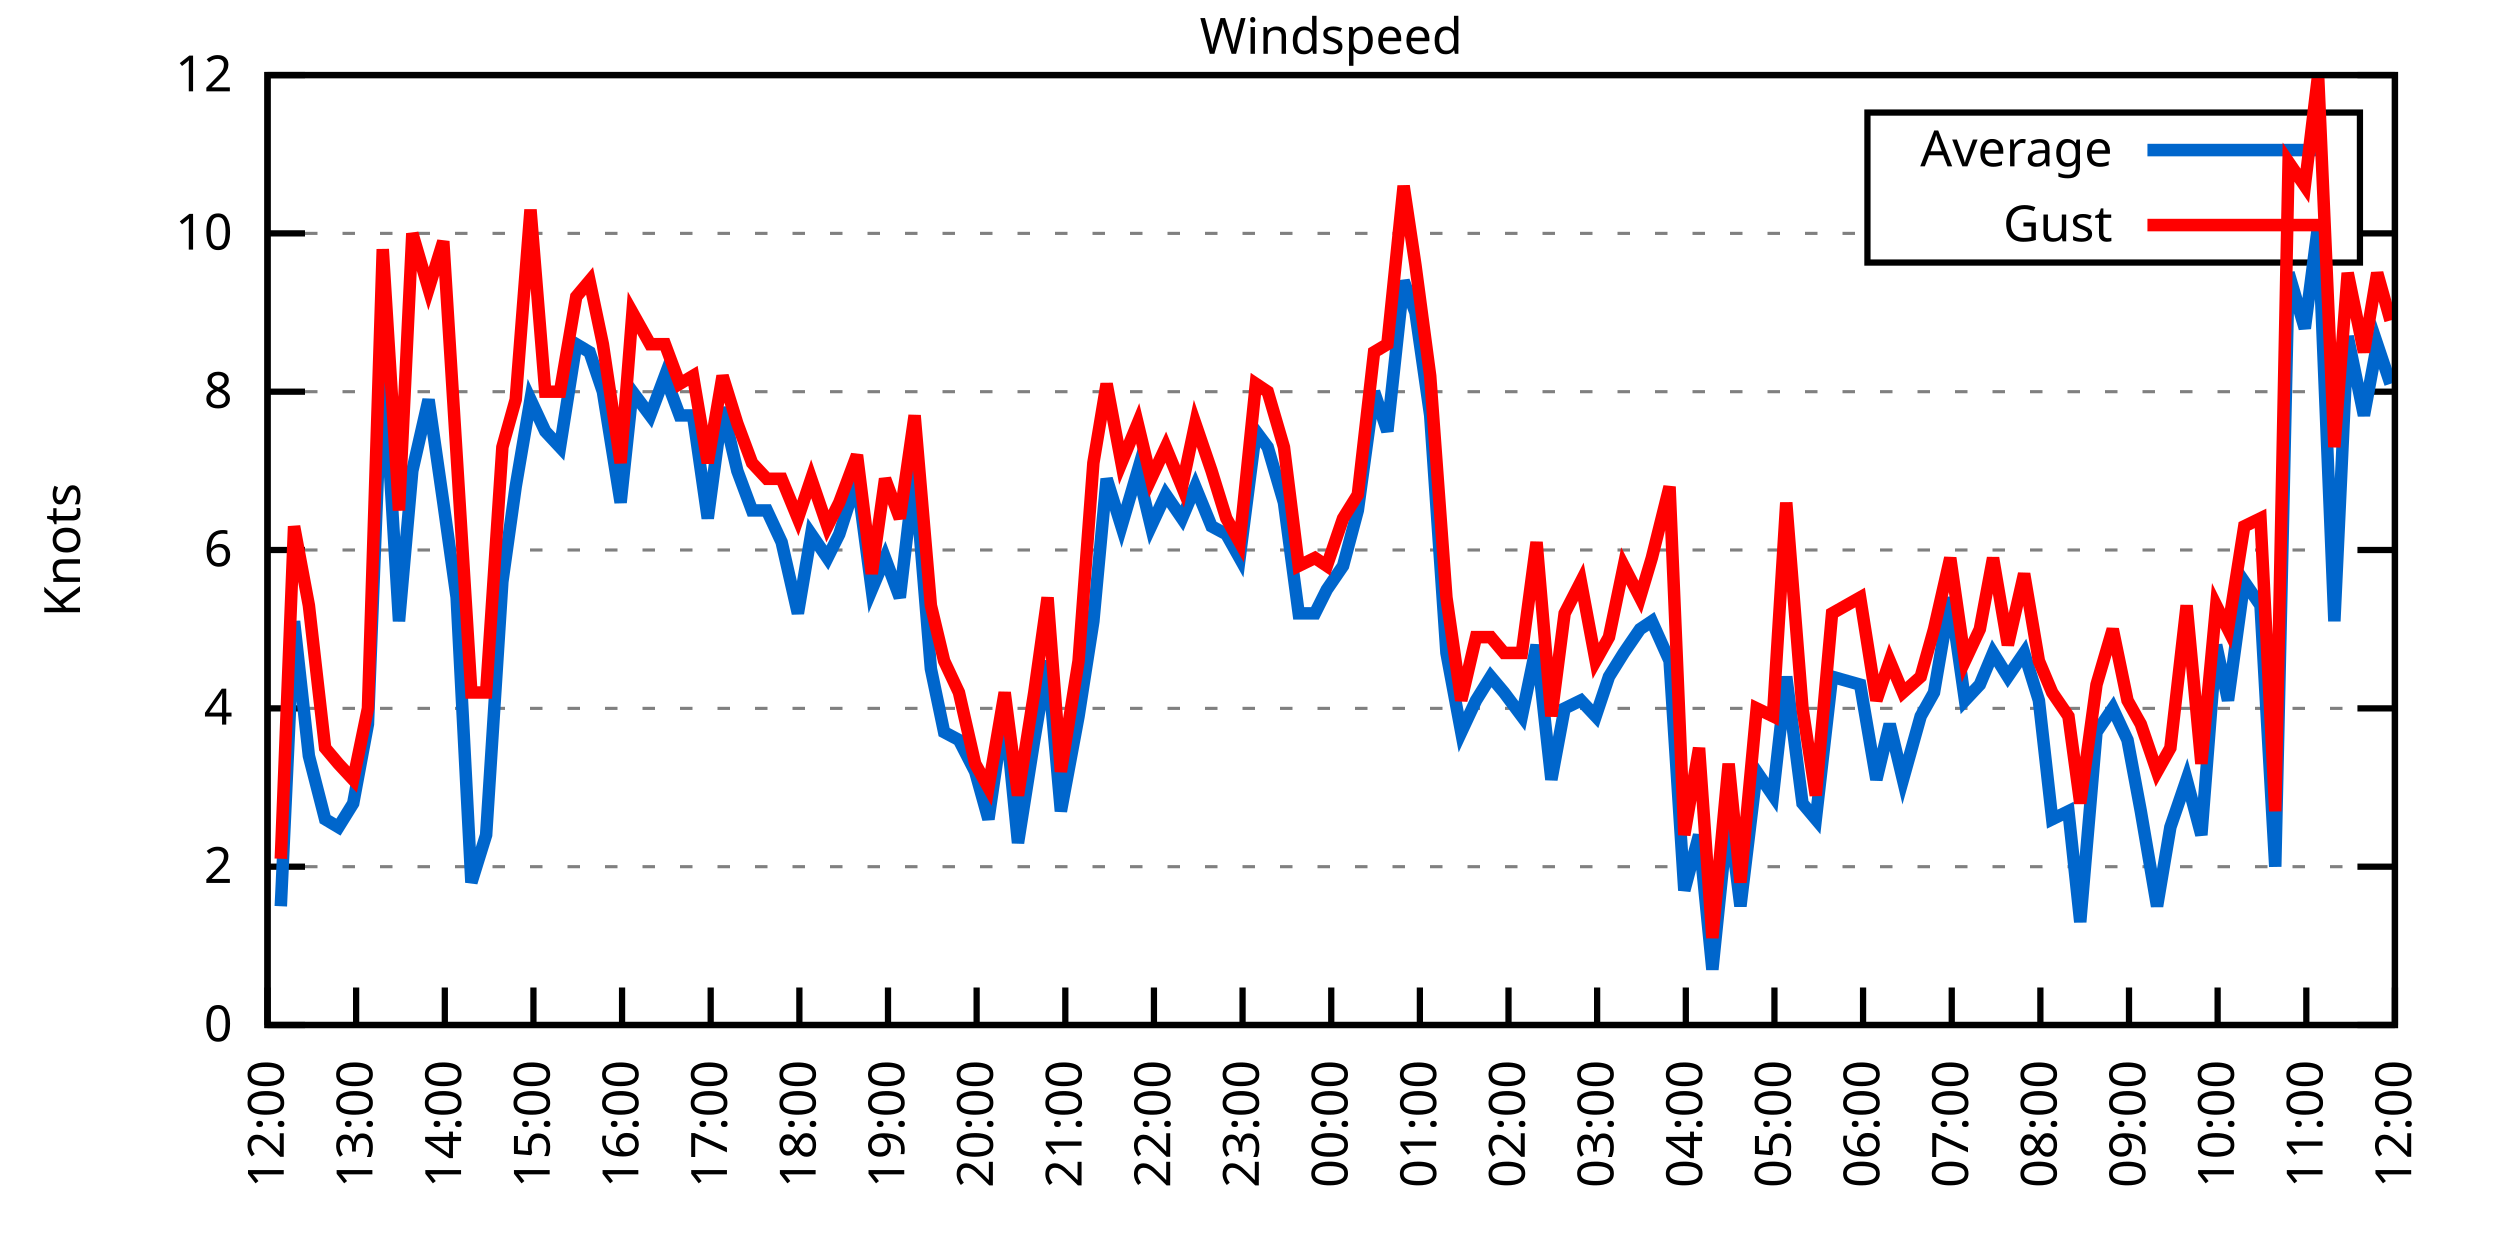
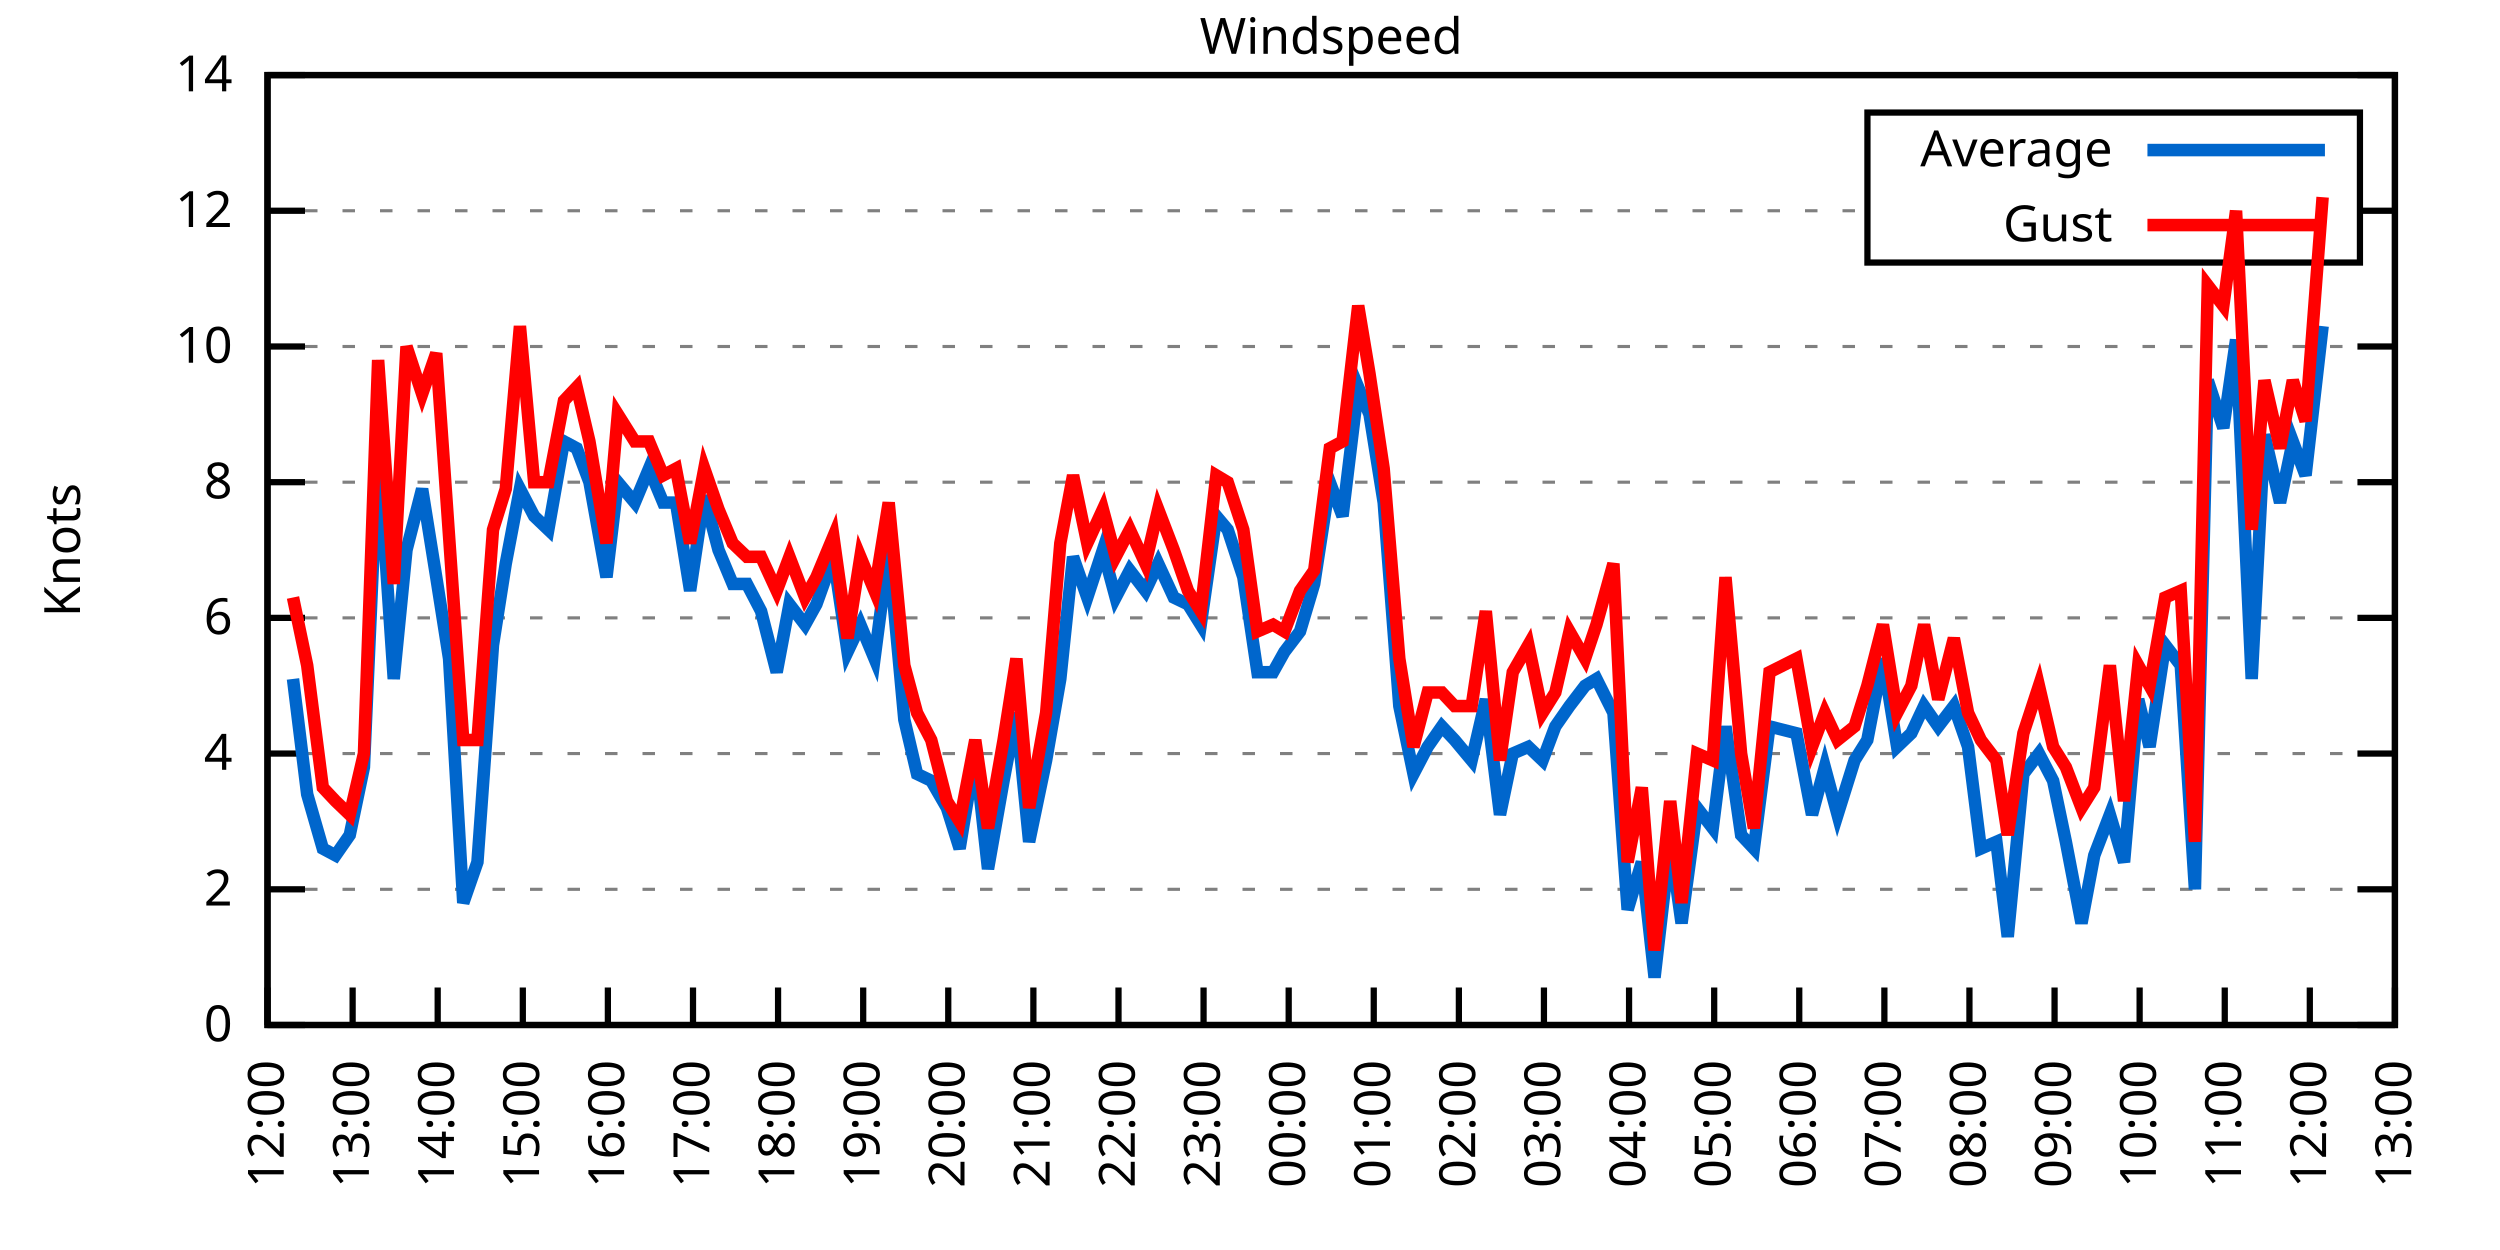
<svg xmlns="http://www.w3.org/2000/svg" xmlns:xlink="http://www.w3.org/1999/xlink" width="400" height="200" viewBox="0 0 400 200">
  <g id="gnuplot_canvas">
    <rect x="0" y="0" width="400" height="200" fill="none" />
    <defs>
      <circle id="gpDot" r="0.5" stroke-width="0.5" stroke="currentColor" />
      <path id="gpPt0" stroke-width="0.333" stroke="currentColor" d="M-1,0 h2 M0,-1 v2" />
      <path id="gpPt1" stroke-width="0.333" stroke="currentColor" d="M-1,-1 L1,1 M1,-1 L-1,1" />
      <path id="gpPt2" stroke-width="0.333" stroke="currentColor" d="M-1,0 L1,0 M0,-1 L0,1 M-1,-1 L1,1 M-1,1 L1,-1" />
      <rect id="gpPt3" stroke-width="0.333" stroke="currentColor" x="-1" y="-1" width="2" height="2" />
      <rect id="gpPt4" stroke-width="0.333" stroke="currentColor" fill="currentColor" x="-1" y="-1" width="2" height="2" />
      <circle id="gpPt5" stroke-width="0.333" stroke="currentColor" cx="0" cy="0" r="1" />
      <use xlink:href="#gpPt5" id="gpPt6" fill="currentColor" stroke="none" />
      <path id="gpPt7" stroke-width="0.333" stroke="currentColor" d="M0,-1.33 L-1.33,0.67 L1.33,0.67 z" />
      <use xlink:href="#gpPt7" id="gpPt8" fill="currentColor" stroke="none" />
      <use xlink:href="#gpPt7" id="gpPt9" stroke="currentColor" transform="rotate(180)" />
      <use xlink:href="#gpPt9" id="gpPt10" fill="currentColor" stroke="none" />
      <use xlink:href="#gpPt3" id="gpPt11" stroke="currentColor" transform="rotate(45)" />
      <use xlink:href="#gpPt11" id="gpPt12" fill="currentColor" stroke="none" />
      <path id="gpPt13" stroke-width="0.333" stroke="currentColor" d="M0,1.330 L1.265,0.411 L0.782,-1.067 L-0.782,-1.076 L-1.265,0.411 z" />
      <use xlink:href="#gpPt13" id="gpPt14" fill="currentColor" stroke="none" />
      <filter id="textbox" filterUnits="objectBoundingBox" x="0" y="0" height="1" width="1">
        <feFlood flood-color="white" flood-opacity="1" result="bgnd" />
        <feComposite in="SourceGraphic" in2="bgnd" operator="atop" />
      </filter>
      <filter id="greybox" filterUnits="objectBoundingBox" x="0" y="0" height="1" width="1">
        <feFlood flood-color="lightgrey" flood-opacity="1" result="grey" />
        <feComposite in="SourceGraphic" in2="grey" operator="atop" />
      </filter>
    </defs>
    <g fill="none" color="white" stroke="currentColor" stroke-width="1.00" stroke-linecap="butt" stroke-linejoin="miter">
</g>
    <g fill="none" color="black" stroke="currentColor" stroke-width="1.00" stroke-linecap="butt" stroke-linejoin="miter">
      <g stroke="none" shape-rendering="crispEdges">
        <polygon fill="rgb(255, 255, 255)" points="42.80,164.00 383.18,164.00 383.18,12.02 42.80,12.02 " />
      </g>
    </g>
    <g fill="none" color="black" stroke="currentColor" stroke-width="1.00" stroke-linecap="butt" stroke-linejoin="miter">
</g>
    <g fill="none" color="black" stroke="black" stroke-width="0.50" stroke-linecap="butt" stroke-linejoin="miter">
</g>
    <g fill="none" color="gray" stroke="currentColor" stroke-width="0.50" stroke-linecap="butt" stroke-linejoin="miter">
      <path stroke="gray" stroke-dasharray="2,4" class="gridline" d="M42.80,164.00 L383.19,164.00  " />
    </g>
    <g fill="none" color="gray" stroke="gray" stroke-width="1.00" stroke-linecap="butt" stroke-linejoin="miter">
</g>
    <g fill="none" color="black" stroke="currentColor" stroke-width="1.00" stroke-linecap="butt" stroke-linejoin="miter">
      <path stroke="black" d="M42.80,164.00 L48.80,164.00 M383.19,164.00 L377.19,164.00  " />
      <g transform="translate(37.20,166.60)" stroke="none" fill="black" font-family="Sans" font-size="8.00" text-anchor="end">
        <text>
          <tspan font-family="Sans"> 0</tspan>
        </text>
      </g>
    </g>
    <g fill="none" color="black" stroke="currentColor" stroke-width="1.00" stroke-linecap="butt" stroke-linejoin="miter">
</g>
    <g fill="none" color="black" stroke="black" stroke-width="0.50" stroke-linecap="butt" stroke-linejoin="miter">
</g>
    <g fill="none" color="gray" stroke="currentColor" stroke-width="0.50" stroke-linecap="butt" stroke-linejoin="miter">
-       <path stroke="gray" stroke-dasharray="2,4" class="gridline" d="M42.80,138.67 L383.19,138.67  " />
-     </g>
-     <g fill="none" color="gray" stroke="gray" stroke-width="1.00" stroke-linecap="butt" stroke-linejoin="miter">
- </g>
-     <g fill="none" color="black" stroke="currentColor" stroke-width="1.00" stroke-linecap="butt" stroke-linejoin="miter">
-       <path stroke="black" d="M42.80,138.67 L48.80,138.67 M383.19,138.67 L377.19,138.67  " />
-       <g transform="translate(37.20,141.27)" stroke="none" fill="black" font-family="Sans" font-size="8.00" text-anchor="end">
+       <path stroke="gray" stroke-dasharray="2,4" class="gridline" d="M42.80,142.29 L383.19,142.29  " />
+     </g>
+     <g fill="none" color="gray" stroke="gray" stroke-width="1.00" stroke-linecap="butt" stroke-linejoin="miter">
+ </g>
+     <g fill="none" color="black" stroke="currentColor" stroke-width="1.00" stroke-linecap="butt" stroke-linejoin="miter">
+       <path stroke="black" d="M42.80,142.29 L48.80,142.29 M383.19,142.29 L377.19,142.29  " />
+       <g transform="translate(37.20,144.89)" stroke="none" fill="black" font-family="Sans" font-size="8.00" text-anchor="end">
        <text>
          <tspan font-family="Sans"> 2</tspan>
        </text>
      </g>
    </g>
    <g fill="none" color="black" stroke="currentColor" stroke-width="1.00" stroke-linecap="butt" stroke-linejoin="miter">
</g>
    <g fill="none" color="black" stroke="black" stroke-width="0.50" stroke-linecap="butt" stroke-linejoin="miter">
</g>
    <g fill="none" color="gray" stroke="currentColor" stroke-width="0.50" stroke-linecap="butt" stroke-linejoin="miter">
-       <path stroke="gray" stroke-dasharray="2,4" class="gridline" d="M42.80,113.34 L383.19,113.34  " />
-     </g>
-     <g fill="none" color="gray" stroke="gray" stroke-width="1.00" stroke-linecap="butt" stroke-linejoin="miter">
- </g>
-     <g fill="none" color="black" stroke="currentColor" stroke-width="1.00" stroke-linecap="butt" stroke-linejoin="miter">
-       <path stroke="black" d="M42.80,113.34 L48.80,113.34 M383.19,113.34 L377.19,113.34  " />
-       <g transform="translate(37.20,115.94)" stroke="none" fill="black" font-family="Sans" font-size="8.00" text-anchor="end">
+       <path stroke="gray" stroke-dasharray="2,4" class="gridline" d="M42.80,120.57 L383.19,120.57  " />
+     </g>
+     <g fill="none" color="gray" stroke="gray" stroke-width="1.00" stroke-linecap="butt" stroke-linejoin="miter">
+ </g>
+     <g fill="none" color="black" stroke="currentColor" stroke-width="1.00" stroke-linecap="butt" stroke-linejoin="miter">
+       <path stroke="black" d="M42.80,120.57 L48.80,120.57 M383.19,120.57 L377.19,120.57  " />
+       <g transform="translate(37.20,123.17)" stroke="none" fill="black" font-family="Sans" font-size="8.00" text-anchor="end">
        <text>
          <tspan font-family="Sans"> 4</tspan>
        </text>
      </g>
    </g>
    <g fill="none" color="black" stroke="currentColor" stroke-width="1.00" stroke-linecap="butt" stroke-linejoin="miter">
</g>
    <g fill="none" color="black" stroke="black" stroke-width="0.50" stroke-linecap="butt" stroke-linejoin="miter">
</g>
    <g fill="none" color="gray" stroke="currentColor" stroke-width="0.50" stroke-linecap="butt" stroke-linejoin="miter">
-       <path stroke="gray" stroke-dasharray="2,4" class="gridline" d="M42.80,88.00 L383.19,88.00  " />
-     </g>
-     <g fill="none" color="gray" stroke="gray" stroke-width="1.00" stroke-linecap="butt" stroke-linejoin="miter">
- </g>
-     <g fill="none" color="black" stroke="currentColor" stroke-width="1.00" stroke-linecap="butt" stroke-linejoin="miter">
-       <path stroke="black" d="M42.80,88.00 L48.80,88.00 M383.19,88.00 L377.19,88.00  " />
-       <g transform="translate(37.20,90.60)" stroke="none" fill="black" font-family="Sans" font-size="8.00" text-anchor="end">
+       <path stroke="gray" stroke-dasharray="2,4" class="gridline" d="M42.80,98.86 L383.19,98.86  " />
+     </g>
+     <g fill="none" color="gray" stroke="gray" stroke-width="1.00" stroke-linecap="butt" stroke-linejoin="miter">
+ </g>
+     <g fill="none" color="black" stroke="currentColor" stroke-width="1.00" stroke-linecap="butt" stroke-linejoin="miter">
+       <path stroke="black" d="M42.80,98.86 L48.80,98.86 M383.19,98.86 L377.19,98.86  " />
+       <g transform="translate(37.20,101.46)" stroke="none" fill="black" font-family="Sans" font-size="8.00" text-anchor="end">
        <text>
          <tspan font-family="Sans"> 6</tspan>
        </text>
      </g>
    </g>
    <g fill="none" color="black" stroke="currentColor" stroke-width="1.00" stroke-linecap="butt" stroke-linejoin="miter">
</g>
    <g fill="none" color="black" stroke="black" stroke-width="0.50" stroke-linecap="butt" stroke-linejoin="miter">
</g>
    <g fill="none" color="gray" stroke="currentColor" stroke-width="0.50" stroke-linecap="butt" stroke-linejoin="miter">
-       <path stroke="gray" stroke-dasharray="2,4" class="gridline" d="M42.80,62.67 L383.19,62.67  " />
-     </g>
-     <g fill="none" color="gray" stroke="gray" stroke-width="1.00" stroke-linecap="butt" stroke-linejoin="miter">
- </g>
-     <g fill="none" color="black" stroke="currentColor" stroke-width="1.00" stroke-linecap="butt" stroke-linejoin="miter">
-       <path stroke="black" d="M42.80,62.67 L48.80,62.67 M383.19,62.67 L377.19,62.67  " />
-       <g transform="translate(37.20,65.27)" stroke="none" fill="black" font-family="Sans" font-size="8.00" text-anchor="end">
+       <path stroke="gray" stroke-dasharray="2,4" class="gridline" d="M42.80,77.15 L383.19,77.15  " />
+     </g>
+     <g fill="none" color="gray" stroke="gray" stroke-width="1.00" stroke-linecap="butt" stroke-linejoin="miter">
+ </g>
+     <g fill="none" color="black" stroke="currentColor" stroke-width="1.00" stroke-linecap="butt" stroke-linejoin="miter">
+       <path stroke="black" d="M42.80,77.15 L48.80,77.15 M383.19,77.15 L377.19,77.15  " />
+       <g transform="translate(37.20,79.75)" stroke="none" fill="black" font-family="Sans" font-size="8.00" text-anchor="end">
        <text>
          <tspan font-family="Sans"> 8</tspan>
        </text>
      </g>
    </g>
    <g fill="none" color="black" stroke="currentColor" stroke-width="1.00" stroke-linecap="butt" stroke-linejoin="miter">
</g>
    <g fill="none" color="black" stroke="black" stroke-width="0.50" stroke-linecap="butt" stroke-linejoin="miter">
</g>
    <g fill="none" color="gray" stroke="currentColor" stroke-width="0.50" stroke-linecap="butt" stroke-linejoin="miter">
-       <path stroke="gray" stroke-dasharray="2,4" class="gridline" d="M42.80,37.34 L298.79,37.34 M377.59,37.34 L383.19,37.34  " />
-     </g>
-     <g fill="none" color="gray" stroke="gray" stroke-width="1.00" stroke-linecap="butt" stroke-linejoin="miter">
- </g>
-     <g fill="none" color="black" stroke="currentColor" stroke-width="1.00" stroke-linecap="butt" stroke-linejoin="miter">
-       <path stroke="black" d="M42.80,37.34 L48.80,37.34 M383.19,37.34 L377.19,37.34  " />
-       <g transform="translate(37.20,39.94)" stroke="none" fill="black" font-family="Sans" font-size="8.00" text-anchor="end">
+       <path stroke="gray" stroke-dasharray="2,4" class="gridline" d="M42.80,55.44 L383.19,55.44  " />
+     </g>
+     <g fill="none" color="gray" stroke="gray" stroke-width="1.00" stroke-linecap="butt" stroke-linejoin="miter">
+ </g>
+     <g fill="none" color="black" stroke="currentColor" stroke-width="1.00" stroke-linecap="butt" stroke-linejoin="miter">
+       <path stroke="black" d="M42.80,55.44 L48.80,55.44 M383.19,55.44 L377.19,55.44  " />
+       <g transform="translate(37.20,58.04)" stroke="none" fill="black" font-family="Sans" font-size="8.00" text-anchor="end">
        <text>
          <tspan font-family="Sans"> 10</tspan>
+         </text>
+       </g>
+     </g>
+     <g fill="none" color="black" stroke="currentColor" stroke-width="1.00" stroke-linecap="butt" stroke-linejoin="miter">
+ </g>
+     <g fill="none" color="black" stroke="black" stroke-width="0.50" stroke-linecap="butt" stroke-linejoin="miter">
+ </g>
+     <g fill="none" color="gray" stroke="currentColor" stroke-width="0.50" stroke-linecap="butt" stroke-linejoin="miter">
+       <path stroke="gray" stroke-dasharray="2,4" class="gridline" d="M42.80,33.72 L298.79,33.72 M377.59,33.72 L383.19,33.72  " />
+     </g>
+     <g fill="none" color="gray" stroke="gray" stroke-width="1.00" stroke-linecap="butt" stroke-linejoin="miter">
+ </g>
+     <g fill="none" color="black" stroke="currentColor" stroke-width="1.00" stroke-linecap="butt" stroke-linejoin="miter">
+       <path stroke="black" d="M42.80,33.72 L48.80,33.72 M383.19,33.72 L377.19,33.72  " />
+       <g transform="translate(37.20,36.32)" stroke="none" fill="black" font-family="Sans" font-size="8.00" text-anchor="end">
+         <text>
+           <tspan font-family="Sans"> 12</tspan>
        </text>
      </g>
    </g>
    <g fill="none" color="black" stroke="currentColor" stroke-width="1.00" stroke-linecap="butt" stroke-linejoin="miter">
</g>
    <g fill="none" color="black" stroke="black" stroke-width="0.50" stroke-linecap="butt" stroke-linejoin="miter">
</g>
    <g fill="none" color="gray" stroke="currentColor" stroke-width="0.50" stroke-linecap="butt" stroke-linejoin="miter">
      <path stroke="gray" stroke-dasharray="2,4" class="gridline" d="M42.80,12.01 L383.19,12.01  " />
    </g>
    <g fill="none" color="gray" stroke="gray" stroke-width="1.00" stroke-linecap="butt" stroke-linejoin="miter">
</g>
    <g fill="none" color="black" stroke="currentColor" stroke-width="1.00" stroke-linecap="butt" stroke-linejoin="miter">
      <path stroke="black" d="M42.80,12.01 L48.80,12.01 M383.19,12.01 L377.19,12.01  " />
      <g transform="translate(37.20,14.61)" stroke="none" fill="black" font-family="Sans" font-size="8.00" text-anchor="end">
        <text>
-           <tspan font-family="Sans"> 12</tspan>
+           <tspan font-family="Sans"> 14</tspan>
        </text>
      </g>
    </g>
    <g fill="none" color="black" stroke="currentColor" stroke-width="1.00" stroke-linecap="butt" stroke-linejoin="miter">
      <path stroke="black" d="M42.80,164.00 L42.80,158.00  " />
      <g transform="translate(45.40,169.60) rotate(270.00)" stroke="none" fill="black" font-family="Sans" font-size="8.00" text-anchor="end">
        <text>
          <tspan font-family="Sans">12:00</tspan>
        </text>
      </g>
    </g>
    <g fill="none" color="black" stroke="currentColor" stroke-width="1.00" stroke-linecap="butt" stroke-linejoin="miter">
-       <path stroke="black" d="M56.98,164.00 L56.98,158.00  " />
-       <g transform="translate(59.58,169.60) rotate(270.00)" stroke="none" fill="black" font-family="Sans" font-size="8.00" text-anchor="end">
+       <path stroke="black" d="M56.42,164.00 L56.42,158.00  " />
+       <g transform="translate(59.02,169.60) rotate(270.00)" stroke="none" fill="black" font-family="Sans" font-size="8.00" text-anchor="end">
        <text>
          <tspan font-family="Sans">13:00</tspan>
        </text>
      </g>
    </g>
    <g fill="none" color="black" stroke="currentColor" stroke-width="1.00" stroke-linecap="butt" stroke-linejoin="miter">
-       <path stroke="black" d="M71.17,164.00 L71.17,158.00  " />
-       <g transform="translate(73.77,169.60) rotate(270.00)" stroke="none" fill="black" font-family="Sans" font-size="8.00" text-anchor="end">
+       <path stroke="black" d="M70.03,164.00 L70.03,158.00  " />
+       <g transform="translate(72.63,169.60) rotate(270.00)" stroke="none" fill="black" font-family="Sans" font-size="8.00" text-anchor="end">
        <text>
          <tspan font-family="Sans">14:00</tspan>
        </text>
      </g>
    </g>
    <g fill="none" color="black" stroke="currentColor" stroke-width="1.00" stroke-linecap="butt" stroke-linejoin="miter">
-       <path stroke="black" d="M85.35,164.00 L85.35,158.00  " />
-       <g transform="translate(87.95,169.60) rotate(270.00)" stroke="none" fill="black" font-family="Sans" font-size="8.00" text-anchor="end">
+       <path stroke="black" d="M83.65,164.00 L83.65,158.00  " />
+       <g transform="translate(86.25,169.60) rotate(270.00)" stroke="none" fill="black" font-family="Sans" font-size="8.00" text-anchor="end">
        <text>
          <tspan font-family="Sans">15:00</tspan>
        </text>
      </g>
    </g>
    <g fill="none" color="black" stroke="currentColor" stroke-width="1.00" stroke-linecap="butt" stroke-linejoin="miter">
-       <path stroke="black" d="M99.53,164.00 L99.53,158.00  " />
-       <g transform="translate(102.13,169.60) rotate(270.00)" stroke="none" fill="black" font-family="Sans" font-size="8.00" text-anchor="end">
+       <path stroke="black" d="M97.26,164.00 L97.26,158.00  " />
+       <g transform="translate(99.86,169.60) rotate(270.00)" stroke="none" fill="black" font-family="Sans" font-size="8.00" text-anchor="end">
        <text>
          <tspan font-family="Sans">16:00</tspan>
        </text>
      </g>
    </g>
    <g fill="none" color="black" stroke="currentColor" stroke-width="1.00" stroke-linecap="butt" stroke-linejoin="miter">
-       <path stroke="black" d="M113.71,164.00 L113.71,158.00  " />
-       <g transform="translate(116.31,169.60) rotate(270.00)" stroke="none" fill="black" font-family="Sans" font-size="8.00" text-anchor="end">
+       <path stroke="black" d="M110.88,164.00 L110.88,158.00  " />
+       <g transform="translate(113.48,169.60) rotate(270.00)" stroke="none" fill="black" font-family="Sans" font-size="8.00" text-anchor="end">
        <text>
          <tspan font-family="Sans">17:00</tspan>
        </text>
      </g>
    </g>
    <g fill="none" color="black" stroke="currentColor" stroke-width="1.00" stroke-linecap="butt" stroke-linejoin="miter">
-       <path stroke="black" d="M127.90,164.00 L127.90,158.00  " />
-       <g transform="translate(130.50,169.60) rotate(270.00)" stroke="none" fill="black" font-family="Sans" font-size="8.00" text-anchor="end">
+       <path stroke="black" d="M124.49,164.00 L124.49,158.00  " />
+       <g transform="translate(127.09,169.60) rotate(270.00)" stroke="none" fill="black" font-family="Sans" font-size="8.00" text-anchor="end">
        <text>
          <tspan font-family="Sans">18:00</tspan>
        </text>
      </g>
    </g>
    <g fill="none" color="black" stroke="currentColor" stroke-width="1.00" stroke-linecap="butt" stroke-linejoin="miter">
-       <path stroke="black" d="M142.08,164.00 L142.08,158.00  " />
-       <g transform="translate(144.68,169.60) rotate(270.00)" stroke="none" fill="black" font-family="Sans" font-size="8.00" text-anchor="end">
+       <path stroke="black" d="M138.11,164.00 L138.11,158.00  " />
+       <g transform="translate(140.71,169.60) rotate(270.00)" stroke="none" fill="black" font-family="Sans" font-size="8.00" text-anchor="end">
        <text>
          <tspan font-family="Sans">19:00</tspan>
        </text>
      </g>
    </g>
    <g fill="none" color="black" stroke="currentColor" stroke-width="1.00" stroke-linecap="butt" stroke-linejoin="miter">
-       <path stroke="black" d="M156.26,164.00 L156.26,158.00  " />
-       <g transform="translate(158.86,169.60) rotate(270.00)" stroke="none" fill="black" font-family="Sans" font-size="8.00" text-anchor="end">
+       <path stroke="black" d="M151.72,164.00 L151.72,158.00  " />
+       <g transform="translate(154.32,169.60) rotate(270.00)" stroke="none" fill="black" font-family="Sans" font-size="8.00" text-anchor="end">
        <text>
          <tspan font-family="Sans">20:00</tspan>
        </text>
      </g>
    </g>
    <g fill="none" color="black" stroke="currentColor" stroke-width="1.00" stroke-linecap="butt" stroke-linejoin="miter">
-       <path stroke="black" d="M170.45,164.00 L170.45,158.00  " />
-       <g transform="translate(173.05,169.60) rotate(270.00)" stroke="none" fill="black" font-family="Sans" font-size="8.00" text-anchor="end">
+       <path stroke="black" d="M165.34,164.00 L165.34,158.00  " />
+       <g transform="translate(167.94,169.60) rotate(270.00)" stroke="none" fill="black" font-family="Sans" font-size="8.00" text-anchor="end">
        <text>
          <tspan font-family="Sans">21:00</tspan>
        </text>
      </g>
    </g>
    <g fill="none" color="black" stroke="currentColor" stroke-width="1.00" stroke-linecap="butt" stroke-linejoin="miter">
-       <path stroke="black" d="M184.63,164.00 L184.63,158.00  " />
-       <g transform="translate(187.23,169.60) rotate(270.00)" stroke="none" fill="black" font-family="Sans" font-size="8.00" text-anchor="end">
+       <path stroke="black" d="M178.96,164.00 L178.96,158.00  " />
+       <g transform="translate(181.56,169.60) rotate(270.00)" stroke="none" fill="black" font-family="Sans" font-size="8.00" text-anchor="end">
        <text>
          <tspan font-family="Sans">22:00</tspan>
        </text>
      </g>
    </g>
    <g fill="none" color="black" stroke="currentColor" stroke-width="1.00" stroke-linecap="butt" stroke-linejoin="miter">
-       <path stroke="black" d="M198.81,164.00 L198.81,158.00  " />
-       <g transform="translate(201.41,169.60) rotate(270.00)" stroke="none" fill="black" font-family="Sans" font-size="8.00" text-anchor="end">
+       <path stroke="black" d="M192.57,164.00 L192.57,158.00  " />
+       <g transform="translate(195.17,169.60) rotate(270.00)" stroke="none" fill="black" font-family="Sans" font-size="8.00" text-anchor="end">
        <text>
          <tspan font-family="Sans">23:00</tspan>
        </text>
      </g>
    </g>
    <g fill="none" color="black" stroke="currentColor" stroke-width="1.00" stroke-linecap="butt" stroke-linejoin="miter">
-       <path stroke="black" d="M213.00,164.00 L213.00,158.00  " />
-       <g transform="translate(215.60,169.60) rotate(270.00)" stroke="none" fill="black" font-family="Sans" font-size="8.00" text-anchor="end">
+       <path stroke="black" d="M206.19,164.00 L206.19,158.00  " />
+       <g transform="translate(208.79,169.60) rotate(270.00)" stroke="none" fill="black" font-family="Sans" font-size="8.00" text-anchor="end">
        <text>
          <tspan font-family="Sans">00:00</tspan>
        </text>
      </g>
    </g>
    <g fill="none" color="black" stroke="currentColor" stroke-width="1.00" stroke-linecap="butt" stroke-linejoin="miter">
-       <path stroke="black" d="M227.18,164.00 L227.18,158.00  " />
-       <g transform="translate(229.78,169.60) rotate(270.00)" stroke="none" fill="black" font-family="Sans" font-size="8.00" text-anchor="end">
+       <path stroke="black" d="M219.80,164.00 L219.80,158.00  " />
+       <g transform="translate(222.40,169.60) rotate(270.00)" stroke="none" fill="black" font-family="Sans" font-size="8.00" text-anchor="end">
        <text>
          <tspan font-family="Sans">01:00</tspan>
        </text>
      </g>
    </g>
    <g fill="none" color="black" stroke="currentColor" stroke-width="1.00" stroke-linecap="butt" stroke-linejoin="miter">
-       <path stroke="black" d="M241.36,164.00 L241.36,158.00  " />
-       <g transform="translate(243.96,169.60) rotate(270.00)" stroke="none" fill="black" font-family="Sans" font-size="8.00" text-anchor="end">
+       <path stroke="black" d="M233.42,164.00 L233.42,158.00  " />
+       <g transform="translate(236.02,169.60) rotate(270.00)" stroke="none" fill="black" font-family="Sans" font-size="8.00" text-anchor="end">
        <text>
          <tspan font-family="Sans">02:00</tspan>
        </text>
      </g>
    </g>
    <g fill="none" color="black" stroke="currentColor" stroke-width="1.00" stroke-linecap="butt" stroke-linejoin="miter">
-       <path stroke="black" d="M255.54,164.00 L255.54,158.00  " />
-       <g transform="translate(258.14,169.60) rotate(270.00)" stroke="none" fill="black" font-family="Sans" font-size="8.00" text-anchor="end">
+       <path stroke="black" d="M247.03,164.00 L247.03,158.00  " />
+       <g transform="translate(249.63,169.60) rotate(270.00)" stroke="none" fill="black" font-family="Sans" font-size="8.00" text-anchor="end">
        <text>
          <tspan font-family="Sans">03:00</tspan>
        </text>
      </g>
    </g>
    <g fill="none" color="black" stroke="currentColor" stroke-width="1.00" stroke-linecap="butt" stroke-linejoin="miter">
-       <path stroke="black" d="M269.73,164.00 L269.73,158.00  " />
-       <g transform="translate(272.33,169.60) rotate(270.00)" stroke="none" fill="black" font-family="Sans" font-size="8.00" text-anchor="end">
+       <path stroke="black" d="M260.65,164.00 L260.65,158.00  " />
+       <g transform="translate(263.25,169.60) rotate(270.00)" stroke="none" fill="black" font-family="Sans" font-size="8.00" text-anchor="end">
        <text>
          <tspan font-family="Sans">04:00</tspan>
        </text>
      </g>
    </g>
    <g fill="none" color="black" stroke="currentColor" stroke-width="1.00" stroke-linecap="butt" stroke-linejoin="miter">
-       <path stroke="black" d="M283.91,164.00 L283.91,158.00  " />
-       <g transform="translate(286.51,169.60) rotate(270.00)" stroke="none" fill="black" font-family="Sans" font-size="8.00" text-anchor="end">
+       <path stroke="black" d="M274.27,164.00 L274.27,158.00  " />
+       <g transform="translate(276.87,169.60) rotate(270.00)" stroke="none" fill="black" font-family="Sans" font-size="8.00" text-anchor="end">
        <text>
          <tspan font-family="Sans">05:00</tspan>
        </text>
      </g>
    </g>
    <g fill="none" color="black" stroke="currentColor" stroke-width="1.00" stroke-linecap="butt" stroke-linejoin="miter">
-       <path stroke="black" d="M298.09,164.00 L298.09,158.00  " />
-       <g transform="translate(300.69,169.60) rotate(270.00)" stroke="none" fill="black" font-family="Sans" font-size="8.00" text-anchor="end">
+       <path stroke="black" d="M287.88,164.00 L287.88,158.00  " />
+       <g transform="translate(290.48,169.60) rotate(270.00)" stroke="none" fill="black" font-family="Sans" font-size="8.00" text-anchor="end">
        <text>
          <tspan font-family="Sans">06:00</tspan>
        </text>
      </g>
    </g>
    <g fill="none" color="black" stroke="currentColor" stroke-width="1.00" stroke-linecap="butt" stroke-linejoin="miter">
-       <path stroke="black" d="M312.28,164.00 L312.28,158.00  " />
-       <g transform="translate(314.88,169.60) rotate(270.00)" stroke="none" fill="black" font-family="Sans" font-size="8.00" text-anchor="end">
+       <path stroke="black" d="M301.50,164.00 L301.50,158.00  " />
+       <g transform="translate(304.10,169.60) rotate(270.00)" stroke="none" fill="black" font-family="Sans" font-size="8.00" text-anchor="end">
        <text>
          <tspan font-family="Sans">07:00</tspan>
        </text>
      </g>
    </g>
    <g fill="none" color="black" stroke="currentColor" stroke-width="1.00" stroke-linecap="butt" stroke-linejoin="miter">
-       <path stroke="black" d="M326.46,164.00 L326.46,158.00  " />
-       <g transform="translate(329.06,169.60) rotate(270.00)" stroke="none" fill="black" font-family="Sans" font-size="8.00" text-anchor="end">
+       <path stroke="black" d="M315.11,164.00 L315.11,158.00  " />
+       <g transform="translate(317.71,169.60) rotate(270.00)" stroke="none" fill="black" font-family="Sans" font-size="8.00" text-anchor="end">
        <text>
          <tspan font-family="Sans">08:00</tspan>
        </text>
      </g>
    </g>
    <g fill="none" color="black" stroke="currentColor" stroke-width="1.00" stroke-linecap="butt" stroke-linejoin="miter">
-       <path stroke="black" d="M340.64,164.00 L340.64,158.00  " />
-       <g transform="translate(343.24,169.60) rotate(270.00)" stroke="none" fill="black" font-family="Sans" font-size="8.00" text-anchor="end">
+       <path stroke="black" d="M328.73,164.00 L328.73,158.00  " />
+       <g transform="translate(331.33,169.60) rotate(270.00)" stroke="none" fill="black" font-family="Sans" font-size="8.00" text-anchor="end">
        <text>
          <tspan font-family="Sans">09:00</tspan>
        </text>
      </g>
    </g>
    <g fill="none" color="black" stroke="currentColor" stroke-width="1.00" stroke-linecap="butt" stroke-linejoin="miter">
-       <path stroke="black" d="M354.82,164.00 L354.82,158.00  " />
-       <g transform="translate(357.42,169.60) rotate(270.00)" stroke="none" fill="black" font-family="Sans" font-size="8.00" text-anchor="end">
+       <path stroke="black" d="M342.34,164.00 L342.34,158.00  " />
+       <g transform="translate(344.94,169.60) rotate(270.00)" stroke="none" fill="black" font-family="Sans" font-size="8.00" text-anchor="end">
        <text>
          <tspan font-family="Sans">10:00</tspan>
        </text>
      </g>
    </g>
    <g fill="none" color="black" stroke="currentColor" stroke-width="1.00" stroke-linecap="butt" stroke-linejoin="miter">
-       <path stroke="black" d="M369.01,164.00 L369.01,158.00  " />
-       <g transform="translate(371.61,169.60) rotate(270.00)" stroke="none" fill="black" font-family="Sans" font-size="8.00" text-anchor="end">
+       <path stroke="black" d="M355.96,164.00 L355.96,158.00  " />
+       <g transform="translate(358.56,169.60) rotate(270.00)" stroke="none" fill="black" font-family="Sans" font-size="8.00" text-anchor="end">
        <text>
          <tspan font-family="Sans">11:00</tspan>
+         </text>
+       </g>
+     </g>
+     <g fill="none" color="black" stroke="currentColor" stroke-width="1.00" stroke-linecap="butt" stroke-linejoin="miter">
+       <path stroke="black" d="M369.57,164.00 L369.57,158.00  " />
+       <g transform="translate(372.17,169.60) rotate(270.00)" stroke="none" fill="black" font-family="Sans" font-size="8.00" text-anchor="end">
+         <text>
+           <tspan font-family="Sans">12:00</tspan>
        </text>
      </g>
    </g>
    <g fill="none" color="black" stroke="currentColor" stroke-width="1.00" stroke-linecap="butt" stroke-linejoin="miter">
      <path stroke="black" d="M383.19,164.00 L383.19,158.00  " />
      <g transform="translate(385.79,169.60) rotate(270.00)" stroke="none" fill="black" font-family="Sans" font-size="8.00" text-anchor="end">
        <text>
-           <tspan font-family="Sans">12:00</tspan>
+           <tspan font-family="Sans">13:00</tspan>
        </text>
      </g>
    </g>
    <g fill="none" color="black" stroke="currentColor" stroke-width="1.00" stroke-linecap="butt" stroke-linejoin="miter">
</g>
    <g fill="none" color="black" stroke="currentColor" stroke-width="1.00" stroke-linecap="butt" stroke-linejoin="miter">
      <path stroke="black" d="M42.80,12.01 L42.80,164.00 L383.19,164.00 L383.19,12.01 L42.80,12.01 Z  " />
    </g>
    <g fill="none" color="black" stroke="currentColor" stroke-width="1.00" stroke-linecap="butt" stroke-linejoin="miter">
</g>
    <g fill="none" color="black" stroke="currentColor" stroke-width="1.00" stroke-linecap="butt" stroke-linejoin="miter">
      <path stroke="black" d="M298.79,42.01 L298.79,18.01 L377.59,18.01 L377.59,42.01 L298.79,42.01 Z  " />
    </g>
    <g id="Windspeed_plot_1">
      <g fill="none" color="white" stroke="black" stroke-width="2.00" stroke-linecap="butt" stroke-linejoin="miter">
</g>
      <g fill="none" color="black" stroke="currentColor" stroke-width="2.00" stroke-linecap="butt" stroke-linejoin="miter">
        <g transform="translate(337.99,26.61)" stroke="none" fill="black" font-family="Sans" font-size="8.00" text-anchor="end">
          <text>
            <tspan font-family="Sans">Average</tspan>
          </text>
        </g>
      </g>
      <g fill="none" color="black" stroke="currentColor" stroke-width="2.00" stroke-linecap="butt" stroke-linejoin="miter">
-         <path stroke="rgb(  0, 102, 204)" d="M343.59,24.01 L371.99,24.01 M44.93,145.00 L47.05,99.40 L49.42,120.94 L52.02,131.07 L54.15,132.34 L56.51,128.54   L58.87,115.87 L61.24,56.34 L63.84,99.40 L65.97,75.34 L68.57,63.94 L70.93,80.41 L73.06,95.60 L75.42,141.20   L77.78,133.60 L80.38,93.07 L82.51,77.87 L84.88,63.94 L87.24,69.01 L89.60,71.54 L92.20,55.07 L94.33,56.34   L96.46,62.67 L99.30,80.41 L101.19,62.67 L104.02,66.47 L106.39,60.14 L108.75,66.47 L110.88,66.47 L113.24,82.94   L115.61,65.21 L117.97,75.34 L120.33,81.67 L122.70,81.67 L125.06,86.74 L127.66,98.14 L129.79,85.47 L132.39,89.27   L134.28,85.47 L137.12,76.61 L139.48,94.34 L141.61,89.27 L143.97,95.60 L146.34,75.34 L148.94,107.00 L151.06,117.14   L153.43,118.40 L156.03,123.47 L158.15,131.07 L160.75,113.34 L162.88,134.87 L165.48,118.40 L167.61,105.74 L169.74,129.80   L172.57,114.60 L174.94,99.40 L177.06,76.61 L179.43,84.21 L182.03,75.34 L184.16,84.21 L186.52,79.14 L189.12,82.94   L191.25,77.87 L193.85,84.21 L196.21,85.47 L198.34,89.27 L200.94,69.01 L202.83,71.54 L205.43,80.41 L207.79,98.14   L210.39,98.14 L212.29,94.34 L214.89,90.54 L217.25,81.67 L219.85,62.67 L221.98,69.01 L224.58,44.94 L226.47,50.01   L228.83,66.47 L231.43,104.47 L233.80,117.14 L236.16,112.07 L238.52,108.27 L240.65,110.80 L243.49,114.60 L245.85,103.20   L248.22,124.74 L250.34,113.34 L252.94,112.07 L255.31,114.60 L257.43,108.27 L259.80,104.47 L262.40,100.67 L264.29,99.40   L267.13,105.74 L269.49,142.47 L271.85,133.60 L273.98,155.13 L276.58,129.80 L278.47,145.00 L281.07,123.47 L283.67,127.27   L285.80,108.27 L288.40,128.54 L290.53,131.07 L293.13,108.27 L297.62,109.54 L300.22,124.74 L302.35,115.87 L304.47,124.74   L307.31,114.60 L309.44,110.80 L312.04,95.60 L314.40,112.07 L316.77,109.54 L318.89,104.47 L321.26,108.27 L323.86,104.47   L326.22,112.07 L328.35,131.07 L330.95,129.80 L332.84,147.53 L335.44,117.14 L338.04,113.34 L340.40,118.40 L342.53,129.80   L345.13,145.00 L347.26,132.34 L349.86,124.74 L352.22,133.60 L354.59,103.20 L356.48,112.07 L359.08,93.07 L361.68,96.87   L364.04,138.67 L366.17,43.67 L368.77,52.54 L370.90,36.08 L373.50,99.40 L375.63,53.81 L378.23,66.47 L380.35,55.07   L382.48,61.41  " />
+         <path stroke="rgb(  0, 102, 204)" d="M343.59,24.01 L371.99,24.01 M46.88,108.63 L49.15,127.09 L51.65,135.77 L53.69,136.86 L55.96,133.60 L58.23,122.75   L60.50,71.72 L63.00,108.63 L65.04,88.00 L67.54,78.23 L69.80,92.35 L71.85,105.38 L74.12,144.46 L76.39,137.94   L78.88,103.20 L80.92,90.18 L83.19,78.23 L85.46,82.58 L87.73,84.75 L90.23,70.63 L92.27,71.72 L94.31,77.15   L97.04,92.35 L98.85,77.15 L101.57,80.41 L103.84,74.98 L106.11,80.41 L108.15,80.41 L110.42,94.52 L112.69,79.32   L114.96,88.00 L117.23,93.43 L119.50,93.43 L121.77,97.78 L124.27,107.55 L126.31,96.69 L128.81,99.95 L130.62,96.69   L133.34,89.09 L135.61,104.29 L137.66,99.95 L139.92,105.38 L142.19,88.00 L144.69,115.15 L146.73,123.83 L149.00,124.92   L151.50,129.26 L153.54,135.77 L156.04,120.57 L158.08,139.03 L160.57,124.92 L162.62,114.06 L164.66,134.69 L167.38,121.66   L169.65,108.63 L171.69,89.09 L173.96,95.60 L176.46,88.00 L178.50,95.60 L180.77,91.26 L183.27,94.52 L185.31,90.18   L187.81,95.60 L190.08,96.69 L192.12,99.95 L194.61,82.58 L196.43,84.75 L198.93,92.35 L201.19,107.55 L203.69,107.55   L205.51,104.29 L208.00,101.03 L210.27,93.43 L212.77,77.15 L214.81,82.58 L217.31,61.95 L219.12,66.29 L221.39,80.41   L223.89,112.97 L226.16,123.83 L228.43,119.49 L230.70,116.23 L232.74,118.40 L235.46,121.66 L237.73,111.89 L240.00,130.35   L242.04,120.57 L244.54,119.49 L246.81,121.66 L248.85,116.23 L251.12,112.97 L253.61,109.72 L255.43,108.63 L258.15,114.06   L260.42,145.54 L262.69,137.94 L264.73,156.40 L267.23,134.69 L269.05,147.72 L271.54,129.26 L274.04,132.52 L276.08,116.23   L278.58,133.60 L280.62,135.77 L283.12,116.23 L287.43,117.32 L289.92,130.35 L291.97,122.75 L294.01,130.35 L296.73,121.66   L298.77,118.40 L301.27,105.38 L303.54,119.49 L305.81,117.32 L307.85,112.97 L310.12,116.23 L312.62,112.97 L314.89,119.49   L316.93,135.77 L319.42,134.69 L321.24,149.89 L323.74,123.83 L326.23,120.57 L328.50,124.92 L330.54,134.69 L333.04,147.72   L335.08,136.86 L337.58,130.35 L339.85,137.94 L342.12,111.89 L343.93,119.49 L346.43,103.20 L348.92,106.46 L351.19,142.29   L353.24,60.86 L355.73,68.46 L357.77,54.35 L360.27,108.63 L362.31,69.55 L364.81,80.41 L366.85,70.63 L368.89,76.06   L371.62,52.18  " />
      </g>
    </g>
    <g id="Windspeed_plot_2">
      <g fill="none" color="black" stroke="currentColor" stroke-width="2.00" stroke-linecap="butt" stroke-linejoin="miter">
        <g transform="translate(337.99,38.61)" stroke="none" fill="black" font-family="Sans" font-size="8.00" text-anchor="end">
          <text>
            <tspan font-family="Sans">Gust</tspan>
          </text>
        </g>
      </g>
      <g fill="none" color="black" stroke="currentColor" stroke-width="2.00" stroke-linecap="butt" stroke-linejoin="miter">
-         <path stroke="rgb(255,   0,   0)" d="M343.59,36.01 L371.99,36.01 M44.93,137.40 L47.05,84.21 L49.42,96.87 L52.02,119.67 L54.15,122.20 L56.51,124.74   L58.87,113.34 L61.24,39.87 L63.84,81.67 L65.97,37.34 L68.57,46.21 L70.93,38.61 L73.06,72.81 L75.42,110.80   L77.78,110.80 L80.38,71.54 L82.51,63.94 L84.88,33.54 L87.24,62.67 L89.60,62.67 L92.20,47.47 L94.33,44.94   L96.46,55.07 L99.30,74.07 L101.19,50.01 L104.02,55.07 L106.39,55.07 L108.75,61.41 L110.88,60.14 L113.24,74.07   L115.61,60.14 L117.97,67.74 L120.33,74.07 L122.70,76.61 L125.06,76.61 L127.66,82.94 L129.79,76.61 L132.39,84.21   L134.28,80.41 L137.12,72.81 L139.48,91.80 L141.61,76.61 L143.97,82.94 L146.34,66.47 L148.94,96.87 L151.06,105.74   L153.43,110.80 L156.03,122.20 L158.15,126.00 L160.75,110.80 L162.88,127.27 L165.48,110.80 L167.61,95.60 L169.74,123.47   L172.57,105.74 L174.94,74.07 L177.06,61.41 L179.43,74.07 L182.03,67.74 L184.16,76.61 L186.52,71.54 L189.12,77.87   L191.25,67.74 L193.85,75.34 L196.21,82.94 L198.34,86.74 L200.94,61.41 L202.83,62.67 L205.43,71.54 L207.79,90.54   L210.39,89.27 L212.29,90.54 L214.89,82.94 L217.25,79.14 L219.85,56.34 L221.98,55.07 L224.58,29.74 L226.47,42.41   L228.83,60.14 L231.43,95.60 L233.80,112.07 L236.16,101.94 L238.52,101.94 L240.65,104.47 L243.49,104.47 L245.85,86.74   L248.22,114.60 L250.34,98.14 L252.94,93.07 L255.31,105.74 L257.43,101.94 L259.80,90.54 L262.40,95.60 L264.29,89.27   L267.13,77.87 L269.49,133.60 L271.85,119.67 L273.98,150.07 L276.58,122.20 L278.47,141.20 L281.07,113.34 L283.67,114.60   L285.80,80.41 L288.40,113.34 L290.53,127.27 L293.13,98.14 L297.62,95.60 L300.22,112.07 L302.35,105.74 L304.47,110.80   L307.31,108.27 L309.44,100.67 L312.04,89.27 L314.40,105.74 L316.77,100.67 L318.89,89.27 L321.26,103.20 L323.86,91.80   L326.22,105.74 L328.35,110.80 L330.95,114.60 L332.84,128.54 L335.44,109.54 L338.04,100.67 L340.40,112.07 L342.53,115.87   L345.13,123.47 L347.26,119.67 L349.86,96.87 L352.22,122.20 L354.59,96.87 L356.48,100.67 L359.08,84.21 L361.68,82.94   L364.04,129.80 L366.17,25.94 L368.77,29.74 L370.90,12.01 L373.50,71.54 L375.63,43.67 L378.23,56.34 L380.35,43.67   L382.48,51.27  " />
+         <path stroke="rgb(255,   0,   0)" d="M343.59,36.01 L371.99,36.01 M46.88,95.60 L49.15,106.46 L51.65,126.00 L53.69,128.17 L55.96,130.35 L58.23,120.57   L60.50,57.61 L63.00,93.43 L65.04,55.44 L67.54,63.04 L69.80,56.52 L71.85,85.83 L74.12,118.40 L76.39,118.40   L78.88,84.75 L80.92,78.23 L83.19,52.18 L85.46,77.15 L87.73,77.15 L90.23,64.12 L92.27,61.95 L94.31,70.63   L97.04,86.92 L98.85,66.29 L101.57,70.63 L103.84,70.63 L106.11,76.06 L108.15,74.98 L110.42,86.92 L112.69,74.98   L114.96,81.49 L117.23,86.92 L119.50,89.09 L121.77,89.09 L124.27,94.52 L126.31,89.09 L128.81,95.60 L130.62,92.35   L133.34,85.83 L135.61,102.12 L137.66,89.09 L139.92,94.52 L142.19,80.41 L144.69,106.46 L146.73,114.06 L149.00,118.40   L151.50,128.17 L153.54,131.43 L156.04,118.40 L158.08,132.52 L160.57,118.40 L162.62,105.38 L164.66,129.26 L167.38,114.06   L169.65,86.92 L171.69,76.06 L173.96,86.92 L176.46,81.49 L178.50,89.09 L180.77,84.75 L183.27,90.18 L185.31,81.49   L187.81,88.00 L190.08,94.52 L192.12,97.78 L194.61,76.06 L196.43,77.15 L198.93,84.75 L201.19,101.03 L203.69,99.95   L205.51,101.03 L208.00,94.52 L210.27,91.26 L212.77,71.72 L214.81,70.63 L217.31,48.92 L219.12,59.78 L221.39,74.98   L223.89,105.38 L226.16,119.49 L228.43,110.80 L230.70,110.80 L232.74,112.97 L235.46,112.97 L237.73,97.78 L240.00,121.66   L242.04,107.55 L244.54,103.20 L246.81,114.06 L248.85,110.80 L251.12,101.03 L253.61,105.38 L255.43,99.95 L258.15,90.18   L260.42,137.94 L262.69,126.00 L264.73,152.06 L267.23,128.17 L269.05,144.46 L271.54,120.57 L274.04,121.66 L276.08,92.35   L278.58,120.57 L280.62,132.52 L283.12,107.55 L287.43,105.38 L289.92,119.49 L291.97,114.06 L294.01,118.40 L296.73,116.23   L298.77,109.72 L301.27,99.95 L303.54,114.06 L305.81,109.72 L307.85,99.95 L310.12,111.89 L312.62,102.12 L314.89,114.06   L316.93,118.40 L319.42,121.66 L321.24,133.60 L323.74,117.32 L326.23,109.72 L328.50,119.49 L330.54,122.75 L333.04,129.26   L335.08,126.00 L337.58,106.46 L339.85,128.17 L342.12,106.46 L343.93,109.72 L346.43,95.60 L348.92,94.52 L351.19,134.69   L353.24,45.66 L355.73,48.92 L357.77,33.72 L360.27,84.75 L362.31,60.86 L364.81,71.72 L366.85,60.86 L368.89,67.38   L371.62,31.55  " />
      </g>
    </g>
    <g fill="none" color="black" stroke="currentColor" stroke-width="2.00" stroke-linecap="butt" stroke-linejoin="miter">
</g>
    <g fill="none" color="black" stroke="black" stroke-width="1.00" stroke-linecap="butt" stroke-linejoin="miter">
</g>
    <g fill="none" color="black" stroke="currentColor" stroke-width="1.00" stroke-linecap="butt" stroke-linejoin="miter">
      <path stroke="black" d="M42.80,12.01 L42.80,164.00 L383.19,164.00 L383.19,12.01 L42.80,12.01 Z  " />
      <g transform="translate(12.80,88.01) rotate(270.00)" stroke="none" fill="black" font-family="Sans" font-size="8.00" text-anchor="middle">
        <text>
          <tspan font-family="Sans">Knots</tspan>
        </text>
      </g>
    </g>
    <g fill="none" color="black" stroke="currentColor" stroke-width="1.00" stroke-linecap="butt" stroke-linejoin="miter">
</g>
    <g fill="none" color="black" stroke="currentColor" stroke-width="1.00" stroke-linecap="butt" stroke-linejoin="miter">
      <g transform="translate(212.99,8.61)" stroke="none" fill="black" font-family="Sans" font-size="8.00" text-anchor="middle">
        <text>
          <tspan font-family="Sans">Windspeed</tspan>
        </text>
      </g>
    </g>
    <g fill="none" color="black" stroke="currentColor" stroke-width="1.00" stroke-linecap="butt" stroke-linejoin="miter">
</g>
  </g>
</svg>
